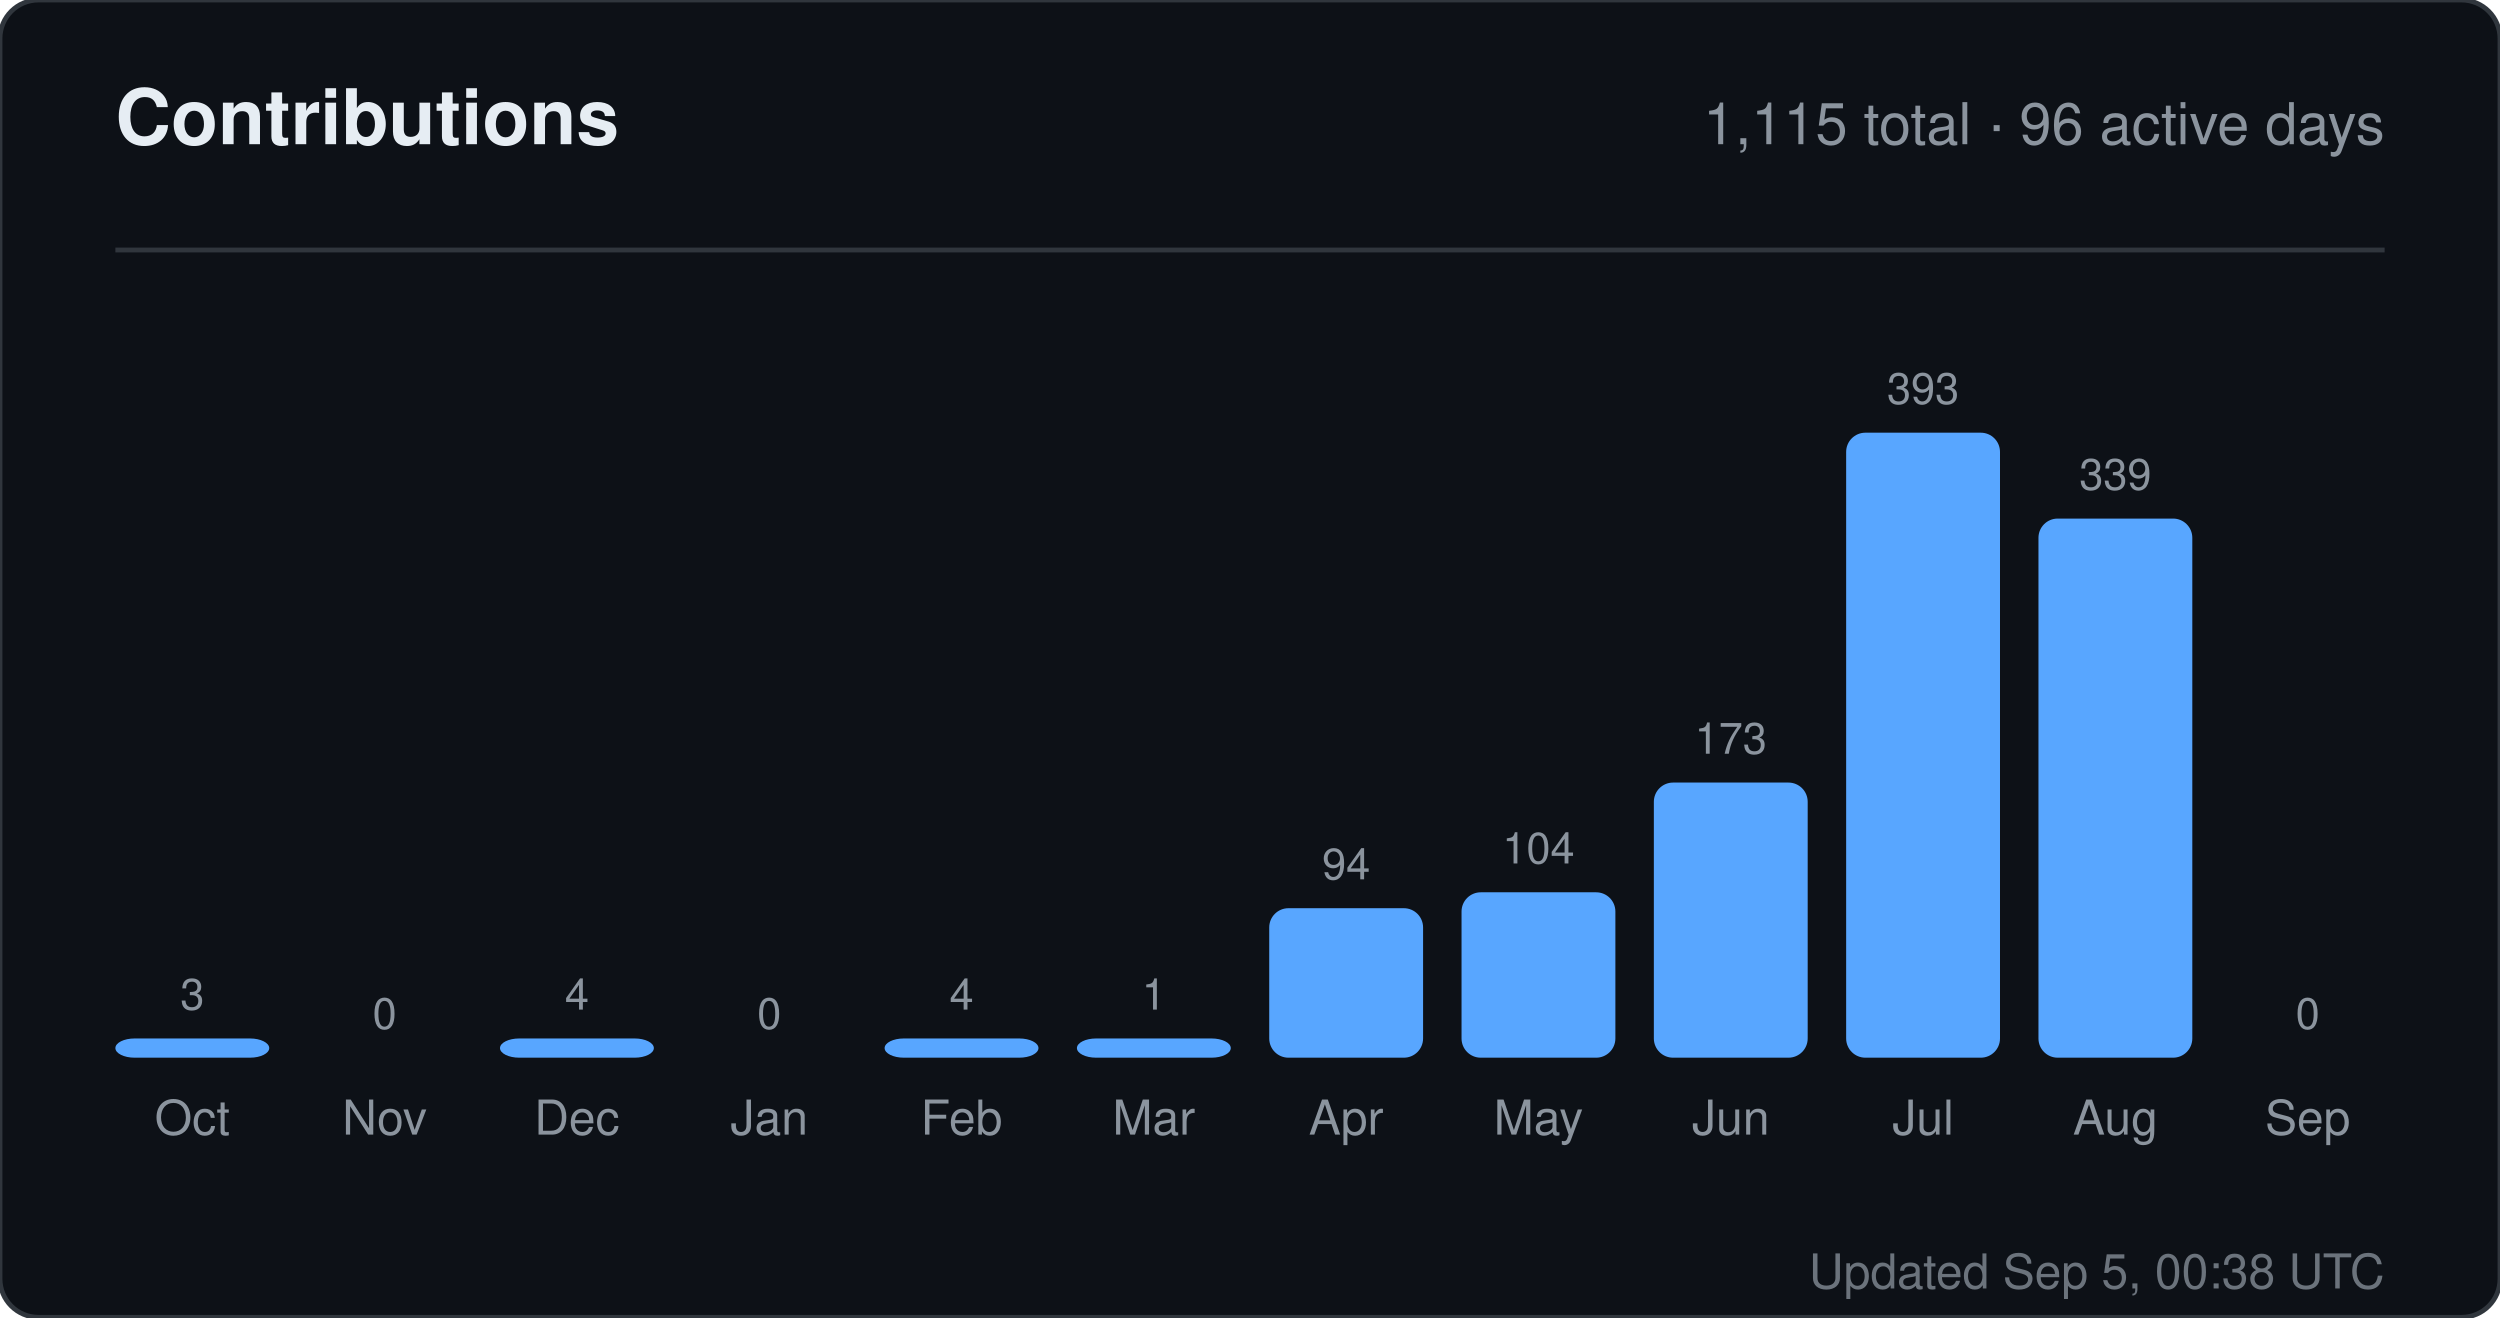
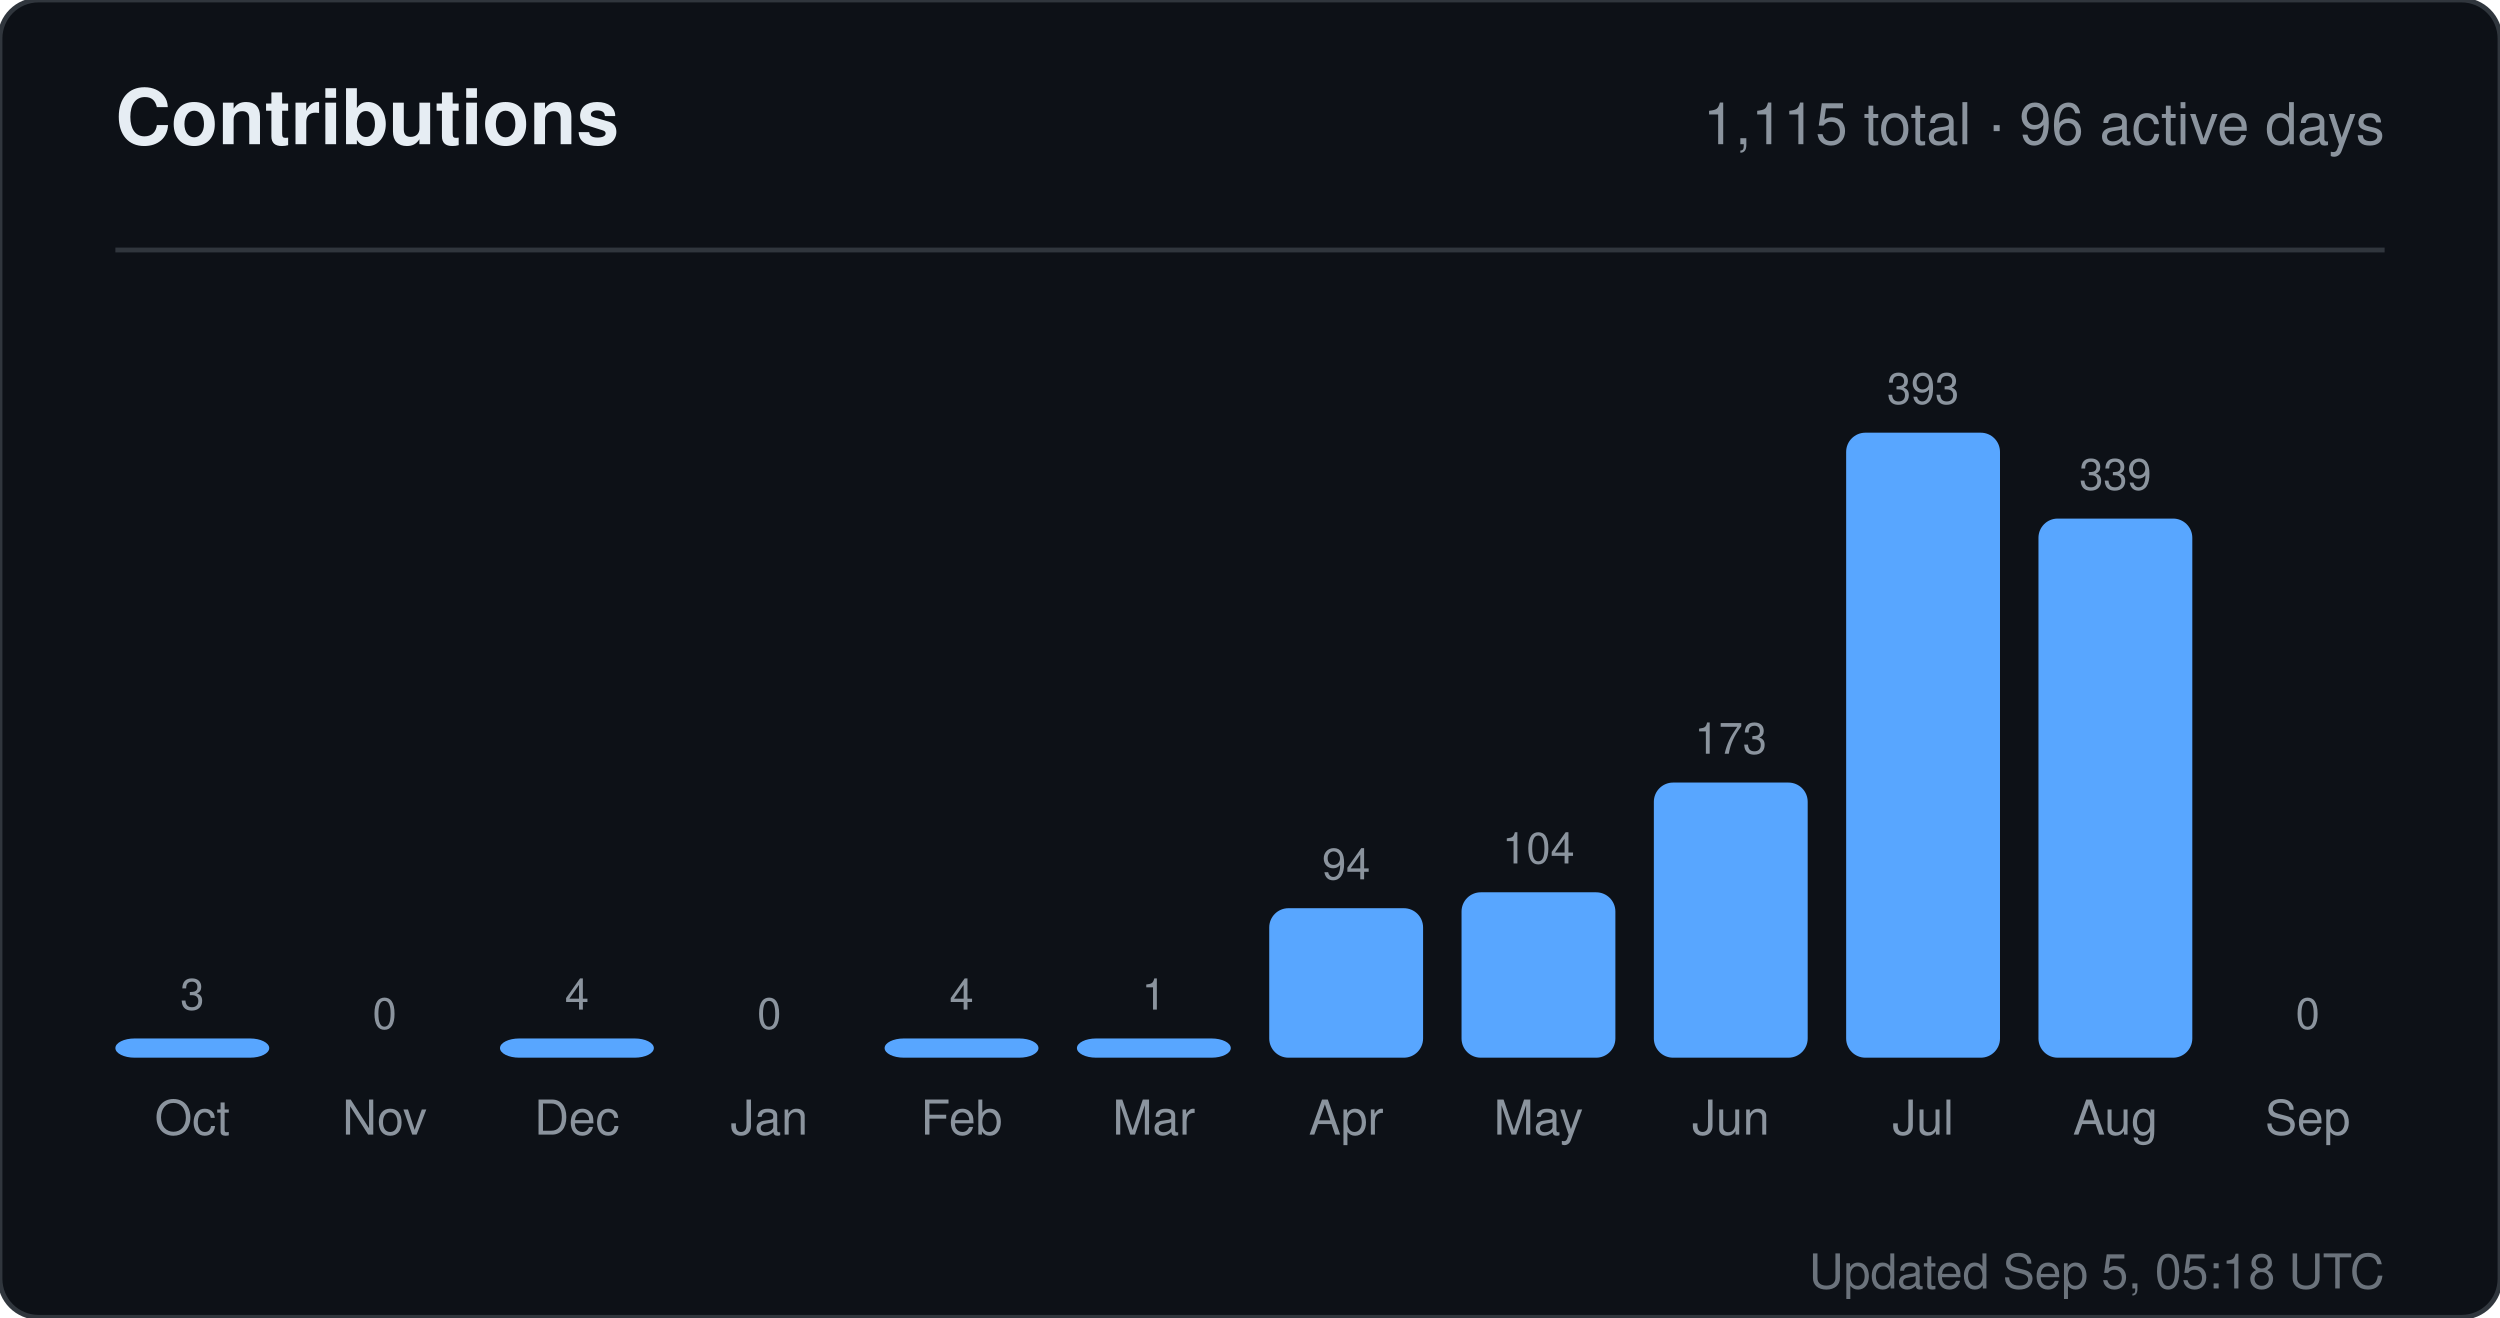
<svg xmlns="http://www.w3.org/2000/svg" width="520" height="274" viewBox="0 0 520 274" role="img" aria-label="Contributions for sandiirawan12">
  <rect width="520" height="274" rx="8" fill="#0d1117" stroke="#30363d" />
  <g font-family="-apple-system, BlinkMacSystemFont, Segoe UI, Helvetica, Arial, sans-serif">
    <text x="24" y="30" fill="#e6edf3" font-size="16" font-weight="700">Contributions</text>
    <text x="496" y="30" fill="#8b949e" font-size="12" text-anchor="end">1,115 total · 96 active days</text>
    <line x1="24" y1="52" x2="496" y2="52" stroke="#30363d" />
    <text x="40" y="210" fill="#8b949e" font-size="9" text-anchor="middle">3</text>
    <rect x="24" y="216" width="32" height="4" rx="4" fill="#58a6ff" />
    <text x="40" y="236" fill="#8b949e" font-size="10" text-anchor="middle">Oct</text>
    <text x="80" y="214" fill="#8b949e" font-size="9" text-anchor="middle">0</text>
    <rect x="64" y="220" width="32" height="0" rx="4" fill="#58a6ff" />
    <text x="80" y="236" fill="#8b949e" font-size="10" text-anchor="middle">Nov</text>
    <text x="120" y="210" fill="#8b949e" font-size="9" text-anchor="middle">4</text>
    <rect x="104" y="216" width="32" height="4" rx="4" fill="#58a6ff" />
    <text x="120" y="236" fill="#8b949e" font-size="10" text-anchor="middle">Dec</text>
    <text x="160" y="214" fill="#8b949e" font-size="9" text-anchor="middle">0</text>
    <rect x="144" y="220" width="32" height="0" rx="4" fill="#58a6ff" />
    <text x="160" y="236" fill="#8b949e" font-size="10" text-anchor="middle">Jan</text>
    <text x="200" y="210" fill="#8b949e" font-size="9" text-anchor="middle">4</text>
    <rect x="184" y="216" width="32" height="4" rx="4" fill="#58a6ff" />
    <text x="200" y="236" fill="#8b949e" font-size="10" text-anchor="middle">Feb</text>
    <text x="240" y="210" fill="#8b949e" font-size="9" text-anchor="middle">1</text>
    <rect x="224" y="216" width="32" height="4" rx="4" fill="#58a6ff" />
    <text x="240" y="236" fill="#8b949e" font-size="10" text-anchor="middle">Mar</text>
    <text x="280" y="182.906" fill="#8b949e" font-size="9" text-anchor="middle">94</text>
    <rect x="264" y="188.906" width="32" height="31.094" rx="4" fill="#58a6ff" />
    <text x="280" y="236" fill="#8b949e" font-size="10" text-anchor="middle">Apr</text>
    <text x="320" y="179.598" fill="#8b949e" font-size="9" text-anchor="middle">104</text>
    <rect x="304" y="185.598" width="32" height="34.402" rx="4" fill="#58a6ff" />
    <text x="320" y="236" fill="#8b949e" font-size="10" text-anchor="middle">May</text>
    <text x="360" y="156.774" fill="#8b949e" font-size="9" text-anchor="middle">173</text>
    <rect x="344" y="162.774" width="32" height="57.226" rx="4" fill="#58a6ff" />
    <text x="360" y="236" fill="#8b949e" font-size="10" text-anchor="middle">Jun</text>
    <text x="400" y="84" fill="#8b949e" font-size="9" text-anchor="middle">393</text>
    <rect x="384" y="90" width="32" height="130" rx="4" fill="#58a6ff" />
    <text x="400" y="236" fill="#8b949e" font-size="10" text-anchor="middle">Jul</text>
    <text x="440" y="101.863" fill="#8b949e" font-size="9" text-anchor="middle">339</text>
    <rect x="424" y="107.863" width="32" height="112.137" rx="4" fill="#58a6ff" />
    <text x="440" y="236" fill="#8b949e" font-size="10" text-anchor="middle">Aug</text>
    <text x="480" y="214" fill="#8b949e" font-size="9" text-anchor="middle">0</text>
    <rect x="464" y="220" width="32" height="0" rx="4" fill="#58a6ff" />
    <text x="480" y="236" fill="#8b949e" font-size="10" text-anchor="middle">Sep</text>
-     <text x="496" y="268" fill="#8b949e" font-size="10" text-anchor="end" opacity="0.75">Updated Sep 5, 00:38 UTC</text>
+     <text x="496" y="268" fill="#8b949e" font-size="10" text-anchor="end" opacity="0.75">Updated Sep 5, 05:18 UTC</text>
  </g>
</svg>
